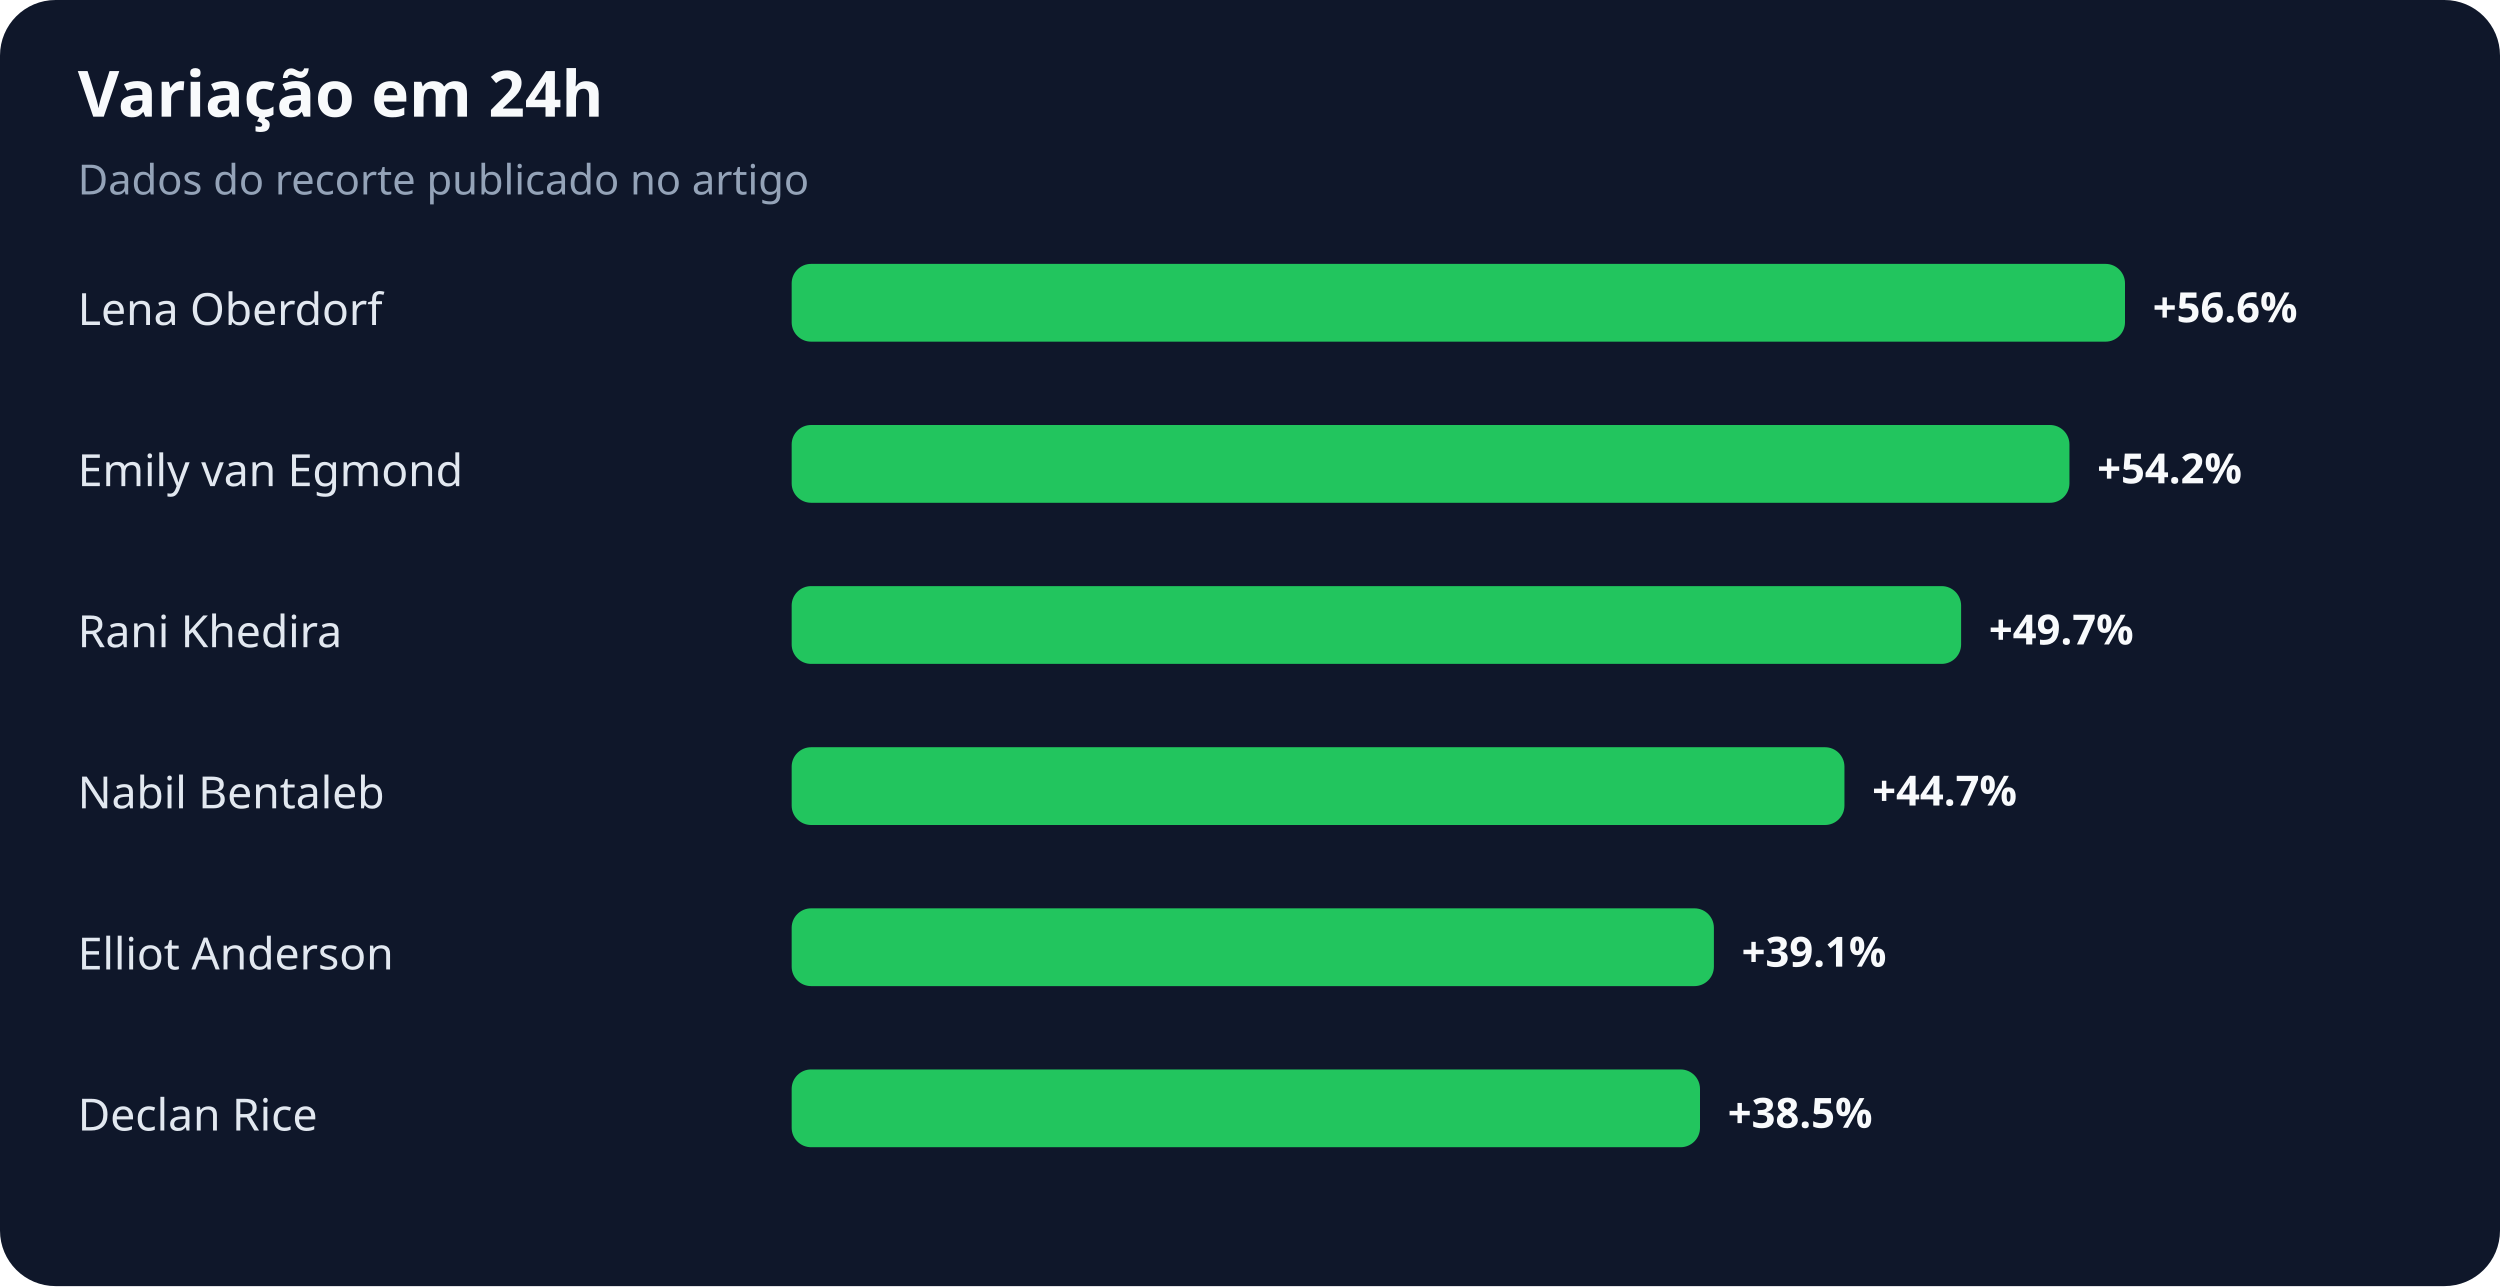
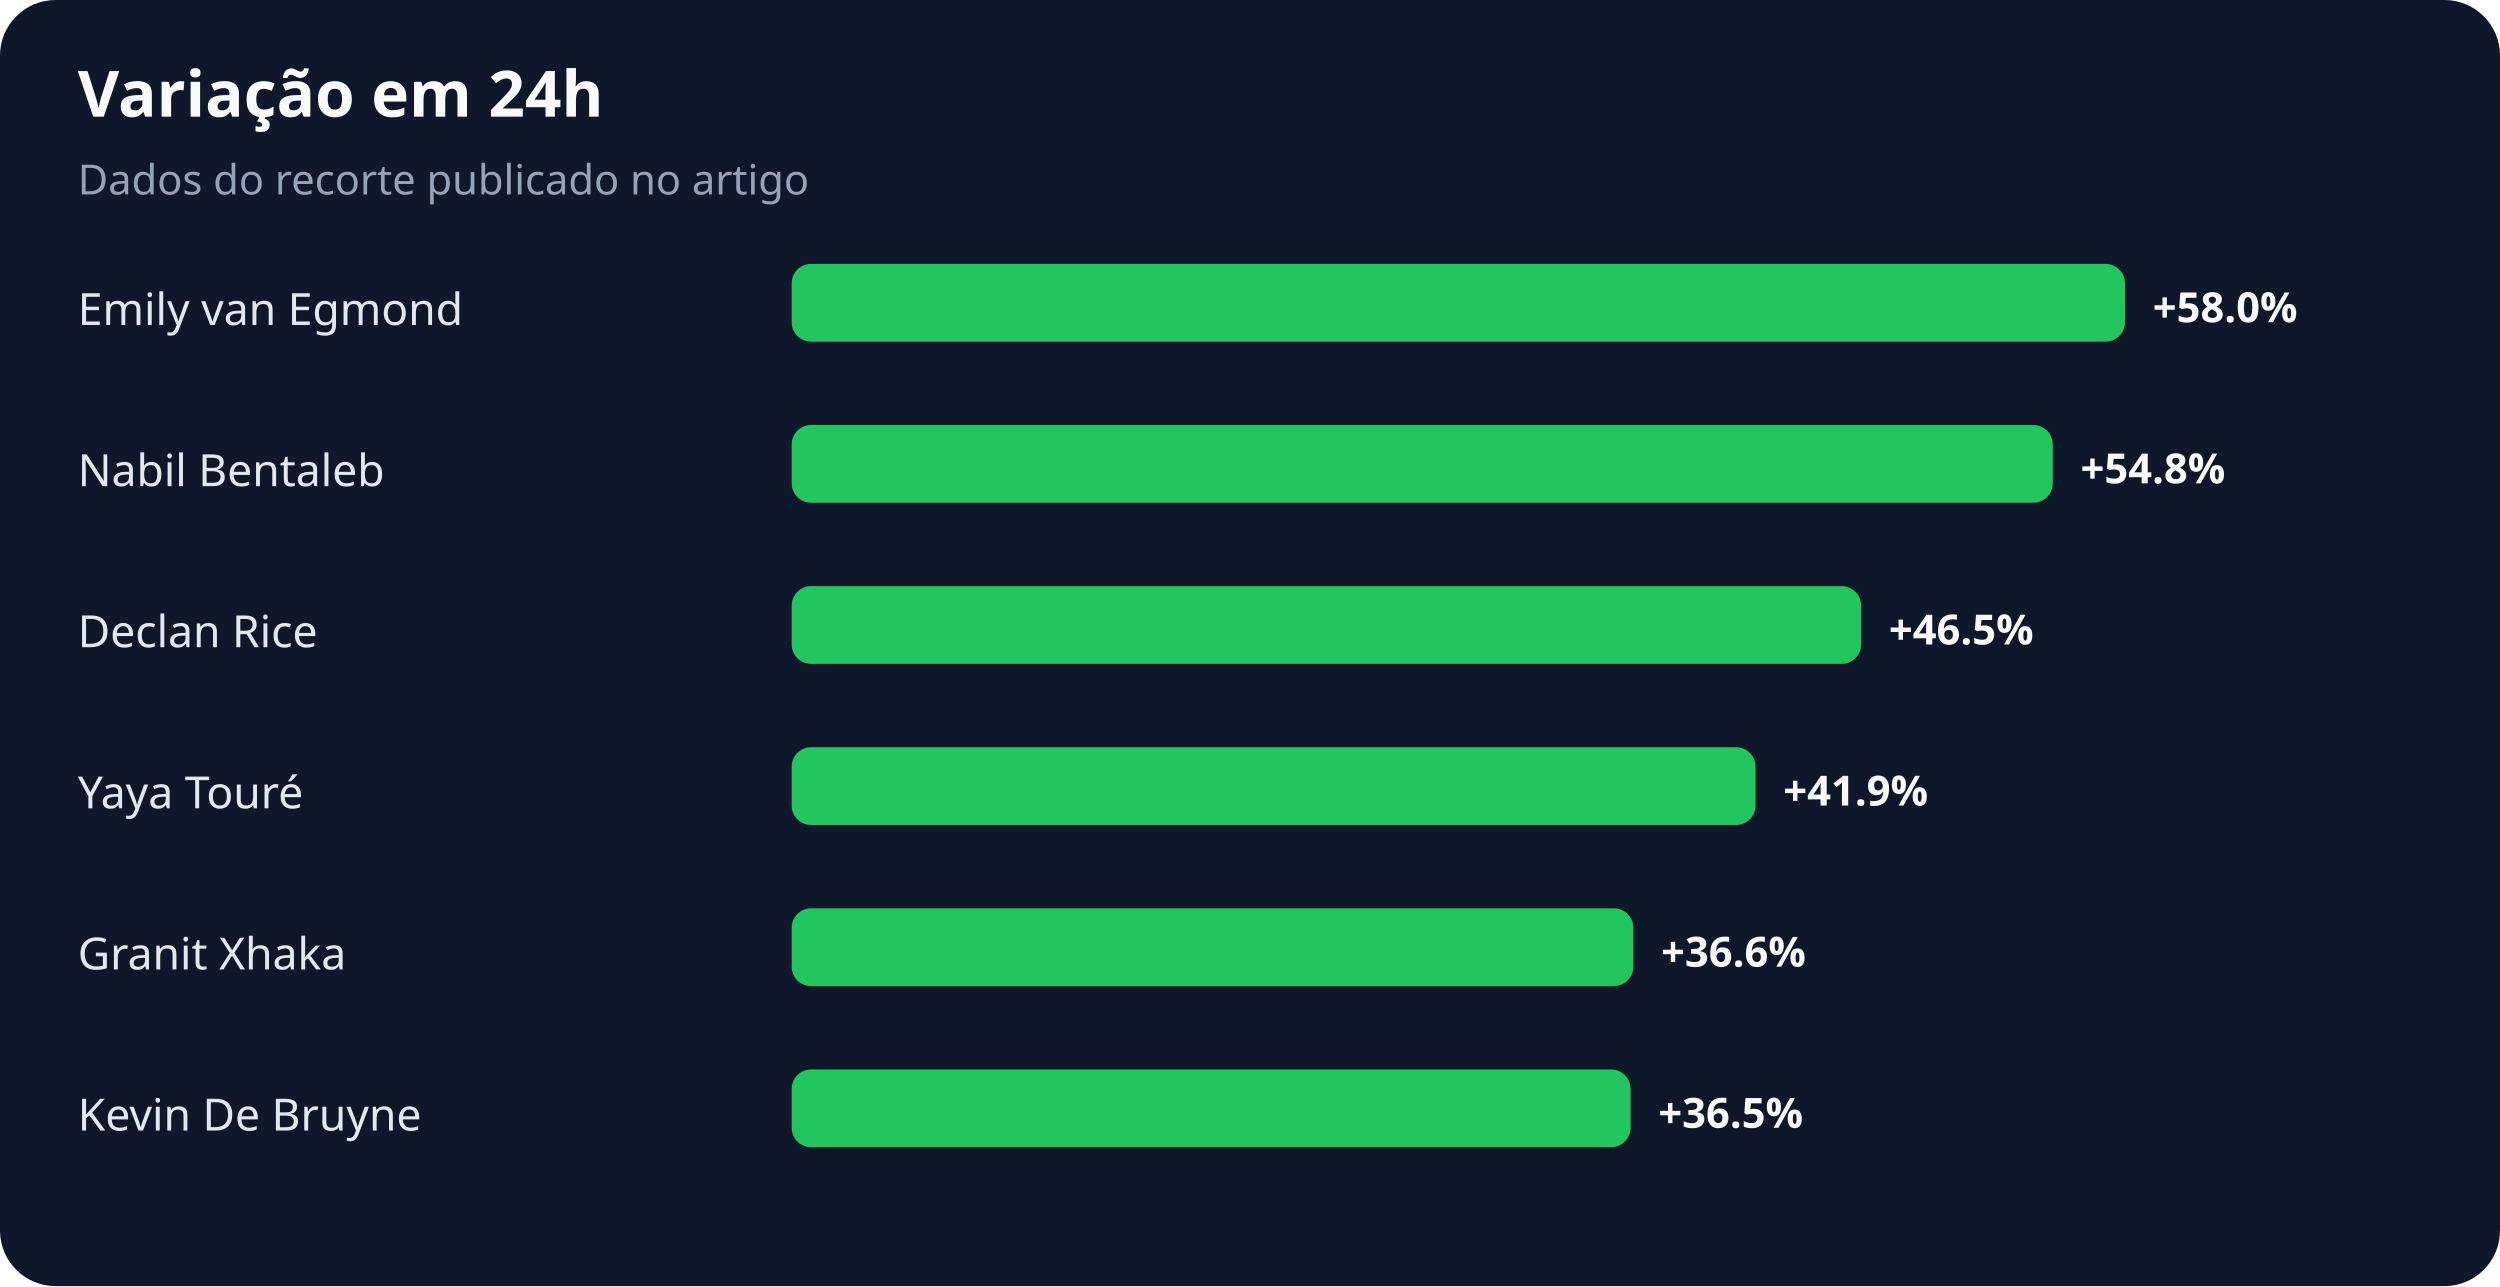
<svg xmlns="http://www.w3.org/2000/svg" width="900" height="463" viewBox="0 0 900 463" role="img" aria-labelledby="title desc">
  <rect width="100%" height="100%" rx="20" fill="#0f172a" />
  <text x="28" y="42" fill="#f8fafc" font-family="system-ui,sans-serif" font-size="23" font-weight="700">Variação em 24h</text>
  <text x="28" y="70" fill="#94a3b8" font-family="system-ui,sans-serif" font-size="15">Dados do recorte publicado no artigo</text>
-   <text x="28" y="117" fill="#e2e8f0" font-family="system-ui,sans-serif" font-size="16">Lena Oberdorf</text>
+   <text x="28" y="117" fill="#e2e8f0" font-family="system-ui,sans-serif" font-size="16">Emily van Egmond</text>
  <rect x="285" y="95" width="480" height="28" rx="7" fill="#22c55e" />
-   <text x="775" y="116" fill="#f8fafc" font-family="system-ui,sans-serif" font-size="15" font-weight="700">+56.6%</text>
-   <text x="28" y="175" fill="#e2e8f0" font-family="system-ui,sans-serif" font-size="16">Emily van Egmond</text>
-   <rect x="285" y="153" width="460" height="28" rx="7" fill="#22c55e" />
-   <text x="755" y="174" fill="#f8fafc" font-family="system-ui,sans-serif" font-size="15" font-weight="700">+54.2%</text>
-   <text x="28" y="233" fill="#e2e8f0" font-family="system-ui,sans-serif" font-size="16">Rani Khedira</text>
-   <rect x="285" y="211" width="421" height="28" rx="7" fill="#22c55e" />
-   <text x="716" y="232" fill="#f8fafc" font-family="system-ui,sans-serif" font-size="15" font-weight="700">+49.7%</text>
-   <text x="28" y="291" fill="#e2e8f0" font-family="system-ui,sans-serif" font-size="16">Nabil Bentaleb</text>
-   <rect x="285" y="269" width="379" height="28" rx="7" fill="#22c55e" />
-   <text x="674" y="290" fill="#f8fafc" font-family="system-ui,sans-serif" font-size="15" font-weight="700">+44.7%</text>
-   <text x="28" y="349" fill="#e2e8f0" font-family="system-ui,sans-serif" font-size="16">Elliot Anderson</text>
-   <rect x="285" y="327" width="332" height="28" rx="7" fill="#22c55e" />
-   <text x="627" y="348" fill="#f8fafc" font-family="system-ui,sans-serif" font-size="15" font-weight="700">+39.1%</text>
-   <text x="28" y="407" fill="#e2e8f0" font-family="system-ui,sans-serif" font-size="16">Declan Rice</text>
-   <rect x="285" y="385" width="327" height="28" rx="7" fill="#22c55e" />
-   <text x="622" y="406" fill="#f8fafc" font-family="system-ui,sans-serif" font-size="15" font-weight="700">+38.5%</text>
+   <text x="775" y="116" fill="#f8fafc" font-family="system-ui,sans-serif" font-size="15" font-weight="700">+58.0%</text>
+   <text x="28" y="175" fill="#e2e8f0" font-family="system-ui,sans-serif" font-size="16">Nabil Bentaleb</text>
+   <rect x="285" y="153" width="454" height="28" rx="7" fill="#22c55e" />
+   <text x="749" y="174" fill="#f8fafc" font-family="system-ui,sans-serif" font-size="15" font-weight="700">+54.8%</text>
+   <text x="28" y="233" fill="#e2e8f0" font-family="system-ui,sans-serif" font-size="16">Declan Rice</text>
+   <rect x="285" y="211" width="385" height="28" rx="7" fill="#22c55e" />
+   <text x="680" y="232" fill="#f8fafc" font-family="system-ui,sans-serif" font-size="15" font-weight="700">+46.5%</text>
+   <text x="28" y="291" fill="#e2e8f0" font-family="system-ui,sans-serif" font-size="16">Yaya Touré</text>
+   <rect x="285" y="269" width="347" height="28" rx="7" fill="#22c55e" />
+   <text x="642" y="290" fill="#f8fafc" font-family="system-ui,sans-serif" font-size="15" font-weight="700">+41.9%</text>
+   <text x="28" y="349" fill="#e2e8f0" font-family="system-ui,sans-serif" font-size="16">Granit Xhaka</text>
+   <rect x="285" y="327" width="303" height="28" rx="7" fill="#22c55e" />
+   <text x="598" y="348" fill="#f8fafc" font-family="system-ui,sans-serif" font-size="15" font-weight="700">+36.6%</text>
+   <text x="28" y="407" fill="#e2e8f0" font-family="system-ui,sans-serif" font-size="16">Kevin De Bruyne</text>
+   <rect x="285" y="385" width="302" height="28" rx="7" fill="#22c55e" />
+   <text x="597" y="406" fill="#f8fafc" font-family="system-ui,sans-serif" font-size="15" font-weight="700">+36.5%</text>
</svg>
